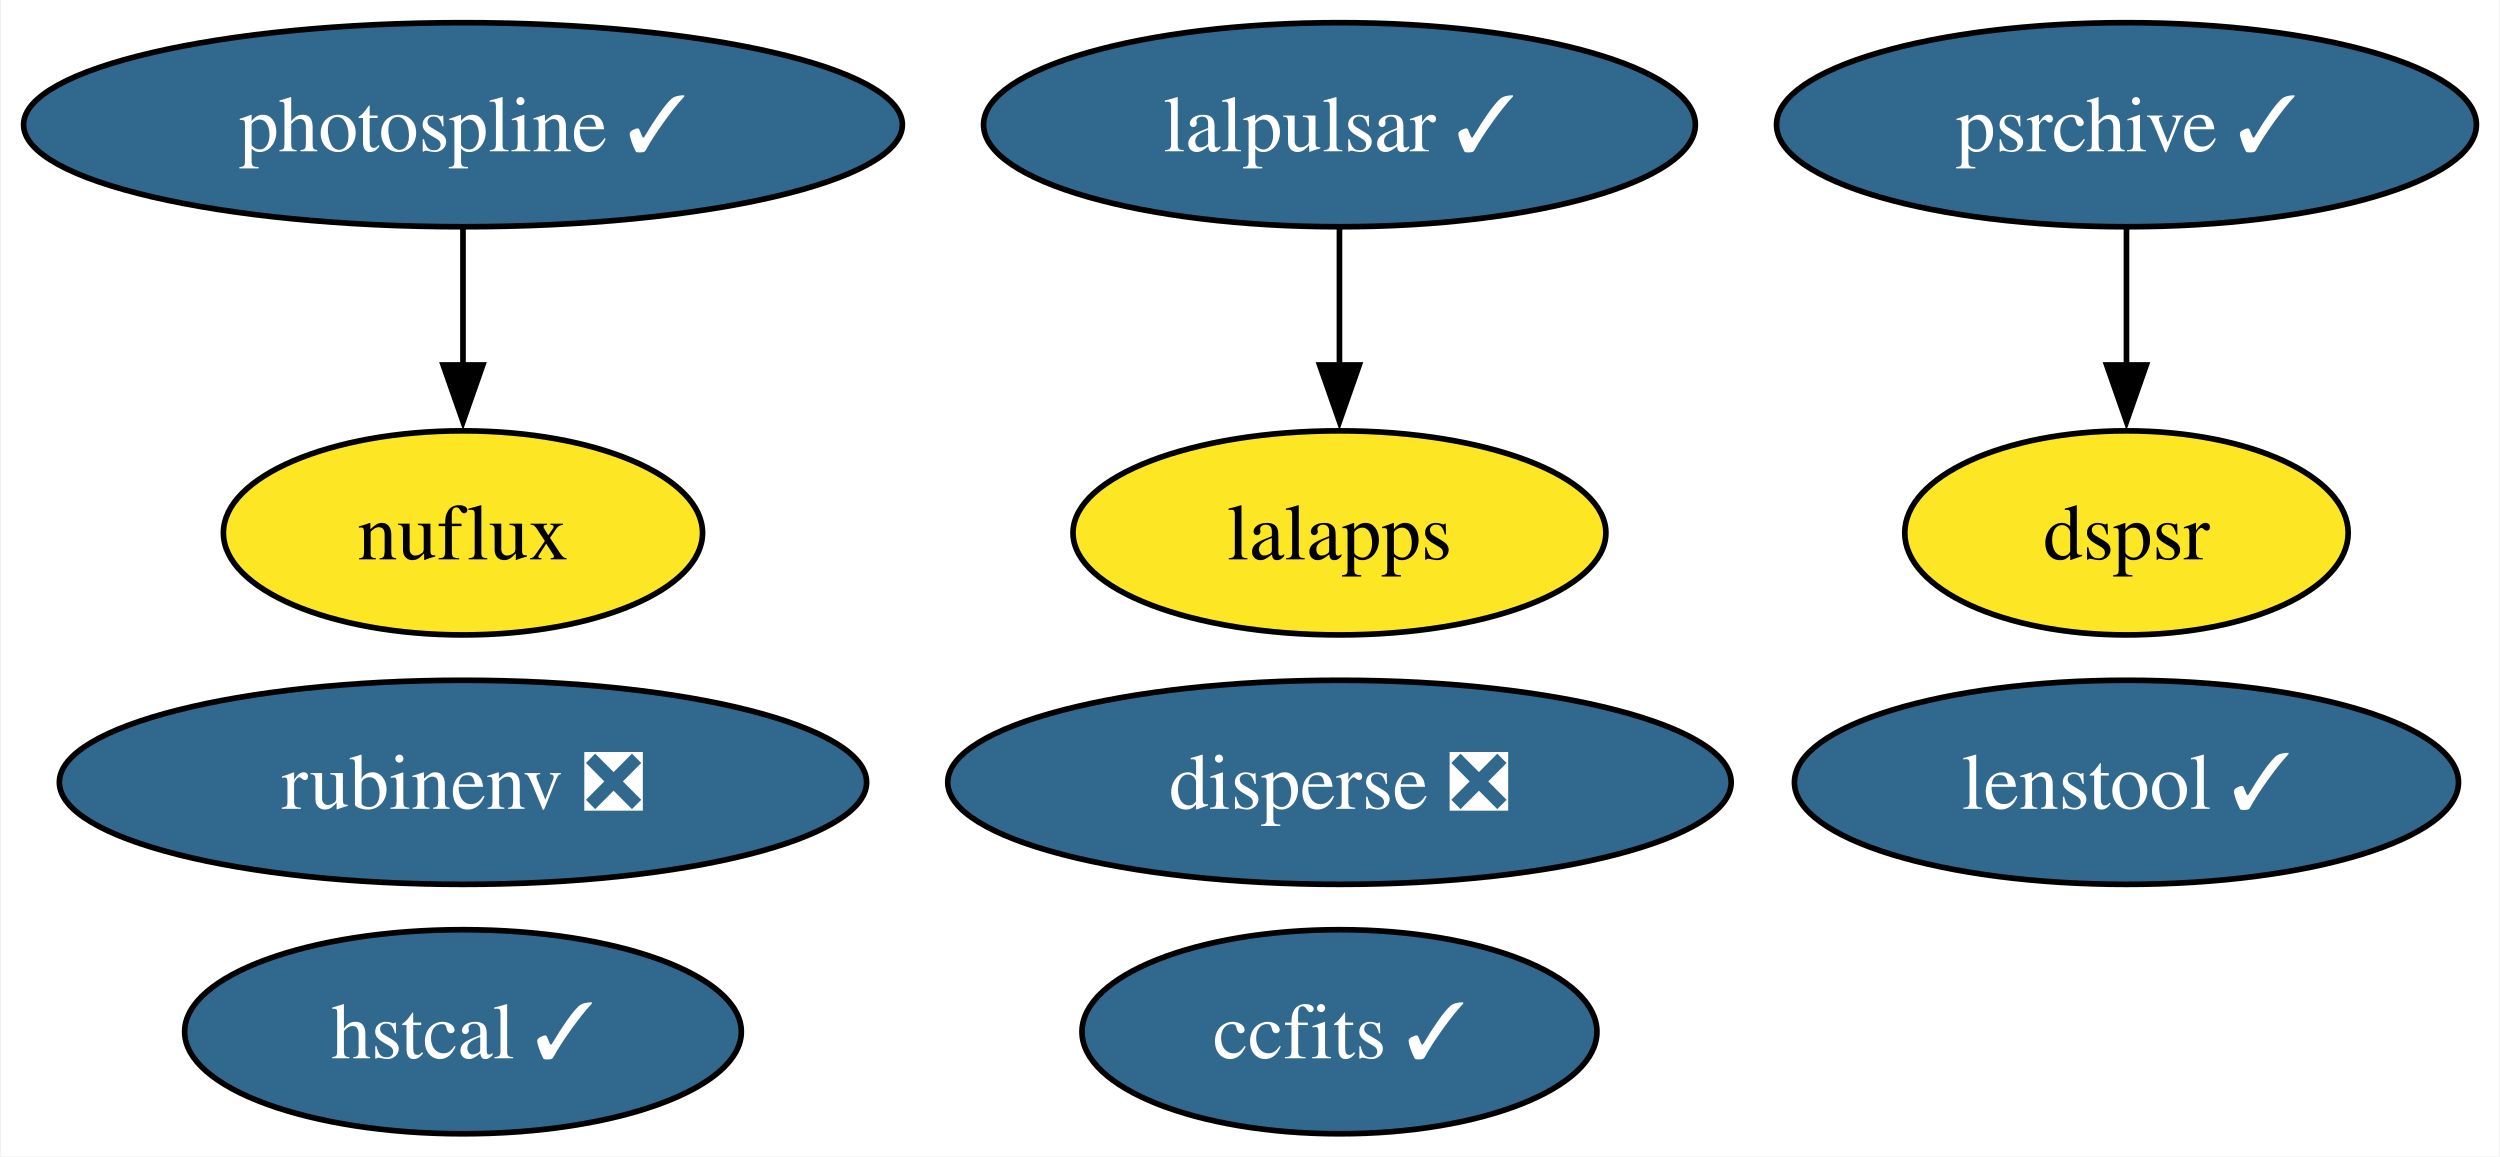
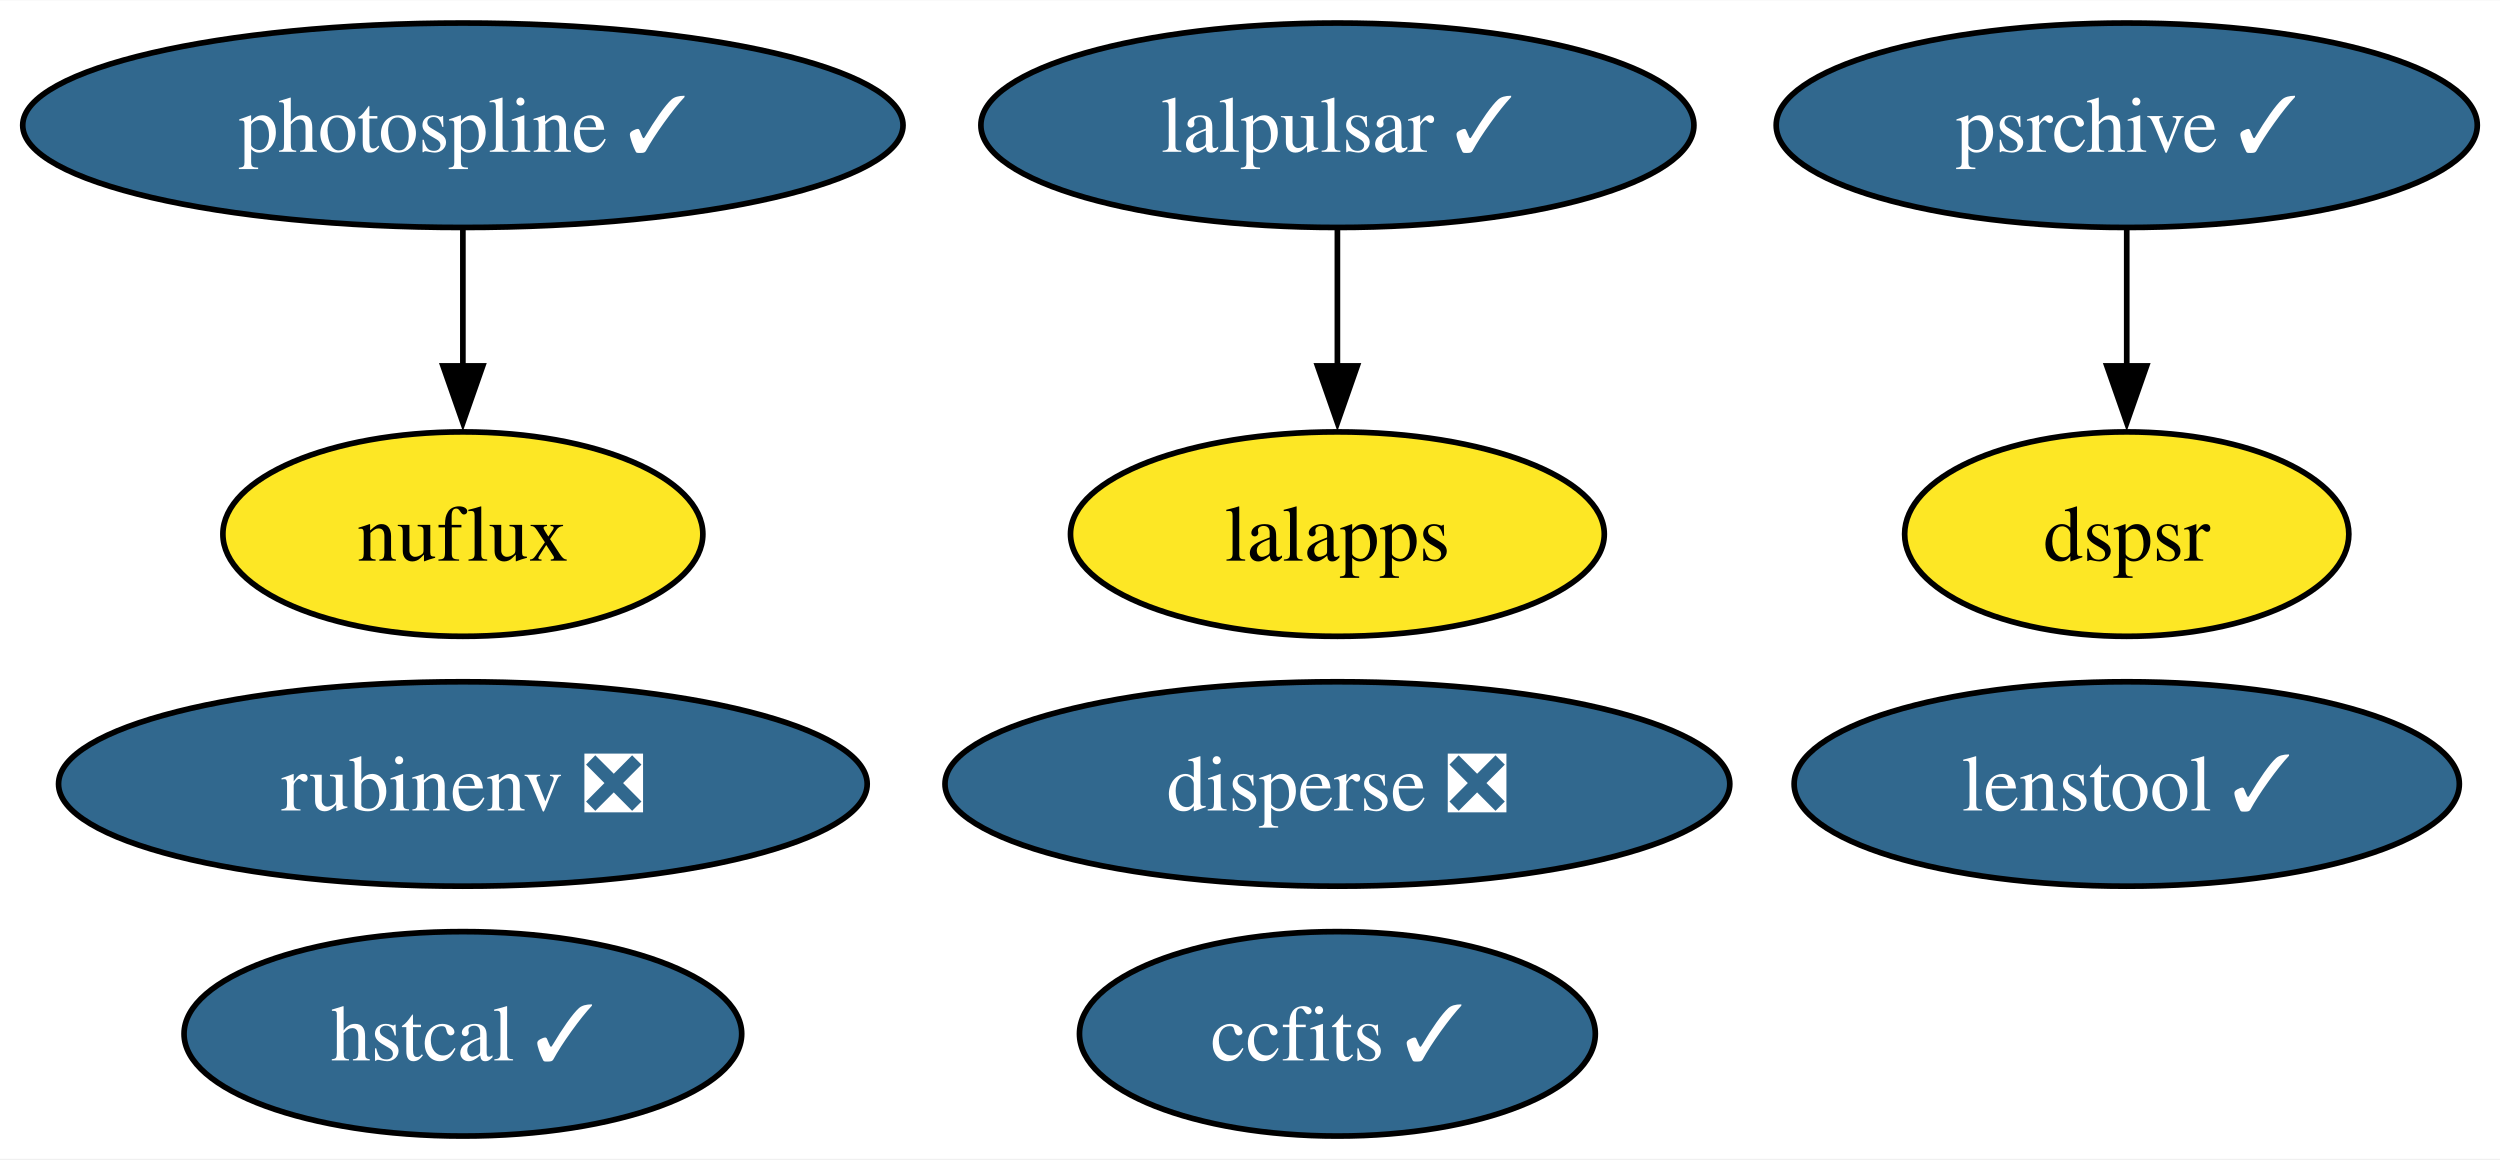
- <svg xmlns="http://www.w3.org/2000/svg" xmlns:xlink="http://www.w3.org/1999/xlink" width="441pt" height="204pt" viewBox="0.00 0.00 440.68 204.00">
+ <svg xmlns="http://www.w3.org/2000/svg" xmlns:xlink="http://www.w3.org/1999/xlink" width="440pt" height="204pt" viewBox="0.00 0.00 440.24 204.00">
  <g id="graph0" class="graph" transform="scale(1 1) rotate(0) translate(4 200)">
-     <polygon fill="white" stroke="none" points="-4,4 -4,-200 436.68,-200 436.68,4 -4,4" />
+     <polygon fill="white" stroke="none" points="-4,4 -4,-200 436.24,-200 436.24,4 -4,4" />
    <g id="node1" class="node">
      <g id="a_node1">
        <a xlink:href="https://github.com/conda-forge/ccfits-feedstock/pull/17" xlink:title="ccfits ✓">
-           <ellipse fill="#31688e" stroke="black" cx="232.12" cy="-18" rx="45.42" ry="18" />
-           <text text-anchor="middle" x="232.12" y="-13.32" font-family="Times,serif" font-size="14.00" fill="white">ccfits ✓</text>
+           <ellipse fill="#31688e" stroke="black" cx="231.51" cy="-18" rx="45.42" ry="18" />
+           <text text-anchor="middle" x="231.51" y="-13.32" font-family="Times,serif" font-size="14.00" fill="white">ccfits ✓</text>
        </a>
      </g>
    </g>
    <g id="node2" class="node">
      <g id="a_node2">
        <a xlink:href="https://github.com/conda-forge/lalpulsar-feedstock/pull/78" xlink:title="lalpulsar ✓">
-           <ellipse fill="#31688e" stroke="black" cx="232.12" cy="-178" rx="62.78" ry="18" />
-           <text text-anchor="middle" x="232.12" y="-173.32" font-family="Times,serif" font-size="14.00" fill="white">lalpulsar ✓</text>
+           <ellipse fill="#31688e" stroke="black" cx="231.51" cy="-178" rx="62.78" ry="18" />
+           <text text-anchor="middle" x="231.51" y="-173.32" font-family="Times,serif" font-size="14.00" fill="white">lalpulsar ✓</text>
        </a>
      </g>
    </g>
    <g id="node3" class="node">
      <g id="a_node3">
        <a xlink:href="https://github.com/conda-forge/lalapps-feedstock" xlink:title="lalapps">
-           <ellipse fill="#fde725" stroke="black" cx="232.12" cy="-106" rx="47" ry="18" />
-           <text text-anchor="middle" x="232.12" y="-101.33" font-family="Times,serif" font-size="14.00">lalapps</text>
+           <ellipse fill="#fde725" stroke="black" cx="231.51" cy="-106" rx="47" ry="18" />
+           <text text-anchor="middle" x="231.51" y="-101.33" font-family="Times,serif" font-size="14.00">lalapps</text>
        </a>
      </g>
    </g>
    <g id="edge1" class="edge">
-       <path fill="none" stroke="black" d="M232.12,-159.7C232.12,-152.41 232.12,-143.73 232.12,-135.54" />
-       <polygon fill="black" stroke="black" points="235.62,-135.62 232.12,-125.62 228.62,-135.62 235.62,-135.62" />
+       <path fill="none" stroke="black" d="M231.51,-159.7C231.51,-152.41 231.51,-143.73 231.51,-135.54" />
+       <polygon fill="black" stroke="black" points="235.01,-135.62 231.51,-125.62 228.01,-135.62 235.01,-135.62" />
    </g>
    <g id="node4" class="node">
      <g id="a_node4">
        <a xlink:href="https://github.com/conda-forge/photospline-feedstock/pull/45" xlink:title="photospline ✓">
          <ellipse fill="#31688e" stroke="black" cx="77.51" cy="-178" rx="77.51" ry="18" />
          <text text-anchor="middle" x="77.51" y="-173.32" font-family="Times,serif" font-size="14.00" fill="white">photospline ✓</text>
        </a>
      </g>
    </g>
    <g id="node7" class="node">
      <g id="a_node7">
        <a xlink:href="https://github.com/conda-forge/nuflux-feedstock" xlink:title="nuflux">
          <ellipse fill="#fde725" stroke="black" cx="77.51" cy="-106" rx="42.26" ry="18" />
          <text text-anchor="middle" x="77.51" y="-101.33" font-family="Times,serif" font-size="14.00">nuflux</text>
        </a>
      </g>
    </g>
    <g id="edge2" class="edge">
      <path fill="none" stroke="black" d="M77.51,-159.7C77.51,-152.41 77.51,-143.73 77.51,-135.54" />
      <polygon fill="black" stroke="black" points="81.01,-135.62 77.51,-125.62 74.01,-135.62 81.01,-135.62" />
    </g>
    <g id="node5" class="node">
      <g id="a_node5">
        <a xlink:href="https://github.com/conda-forge/rubinenv-feedstock/pull/294" xlink:title="rubinenv ❎">
          <ellipse fill="#31688e" stroke="black" cx="77.51" cy="-62" rx="71.2" ry="18" />
          <text text-anchor="middle" x="77.51" y="-57.33" font-family="Times,serif" font-size="14.00" fill="white">rubinenv ❎</text>
        </a>
      </g>
    </g>
    <g id="node6" class="node">
      <g id="a_node6">
        <a xlink:href="https://github.com/conda-forge/psrchive-feedstock/pull/59" xlink:title="psrchive ✓">
-           <ellipse fill="#31688e" stroke="black" cx="370.95" cy="-178" rx="61.73" ry="18" />
-           <text text-anchor="middle" x="370.95" y="-173.32" font-family="Times,serif" font-size="14.00" fill="white">psrchive ✓</text>
+           <ellipse fill="#31688e" stroke="black" cx="370.51" cy="-178" rx="61.73" ry="18" />
+           <text text-anchor="middle" x="370.51" y="-173.32" font-family="Times,serif" font-size="14.00" fill="white">psrchive ✓</text>
        </a>
      </g>
    </g>
    <g id="node9" class="node">
      <g id="a_node9">
        <a xlink:href="https://github.com/conda-forge/dspsr-feedstock" xlink:title="dspsr">
-           <ellipse fill="#fde725" stroke="black" cx="370.95" cy="-106" rx="39.11" ry="18" />
-           <text text-anchor="middle" x="370.95" y="-101.33" font-family="Times,serif" font-size="14.00">dspsr</text>
+           <ellipse fill="#fde725" stroke="black" cx="370.51" cy="-106" rx="39.11" ry="18" />
+           <text text-anchor="middle" x="370.51" y="-101.33" font-family="Times,serif" font-size="14.00">dspsr</text>
        </a>
      </g>
    </g>
    <g id="edge3" class="edge">
-       <path fill="none" stroke="black" d="M370.95,-159.7C370.95,-152.41 370.95,-143.73 370.95,-135.54" />
-       <polygon fill="black" stroke="black" points="374.45,-135.62 370.95,-125.62 367.45,-135.62 374.45,-135.62" />
+       <path fill="none" stroke="black" d="M370.51,-159.7C370.51,-152.41 370.51,-143.73 370.51,-135.54" />
+       <polygon fill="black" stroke="black" points="374.01,-135.62 370.51,-125.62 367.01,-135.62 374.01,-135.62" />
    </g>
    <g id="node8" class="node">
      <g id="a_node8">
        <a xlink:href="https://github.com/conda-forge/hstcal-feedstock/pull/29" xlink:title="hstcal ✓">
          <ellipse fill="#31688e" stroke="black" cx="77.51" cy="-18" rx="49.1" ry="18" />
          <text text-anchor="middle" x="77.51" y="-13.32" font-family="Times,serif" font-size="14.00" fill="white">hstcal ✓</text>
        </a>
      </g>
    </g>
    <g id="node10" class="node">
      <g id="a_node10">
        <a xlink:href="https://github.com/conda-forge/lenstool-feedstock/pull/27" xlink:title="lenstool ✓">
-           <ellipse fill="#31688e" stroke="black" cx="370.95" cy="-62" rx="58.57" ry="18" />
-           <text text-anchor="middle" x="370.95" y="-57.33" font-family="Times,serif" font-size="14.00" fill="white">lenstool ✓</text>
+           <ellipse fill="#31688e" stroke="black" cx="370.51" cy="-62" rx="58.57" ry="18" />
+           <text text-anchor="middle" x="370.51" y="-57.33" font-family="Times,serif" font-size="14.00" fill="white">lenstool ✓</text>
        </a>
      </g>
    </g>
    <g id="node11" class="node">
      <g id="a_node11">
        <a xlink:href="https://github.com/conda-forge/disperse-feedstock/pull/9" xlink:title="disperse ❎">
-           <ellipse fill="#31688e" stroke="black" cx="232.12" cy="-62" rx="69.1" ry="18" />
-           <text text-anchor="middle" x="232.12" y="-57.33" font-family="Times,serif" font-size="14.00" fill="white">disperse ❎</text>
+           <ellipse fill="#31688e" stroke="black" cx="231.51" cy="-62" rx="69.1" ry="18" />
+           <text text-anchor="middle" x="231.51" y="-57.33" font-family="Times,serif" font-size="14.00" fill="white">disperse ❎</text>
        </a>
      </g>
    </g>
  </g>
</svg>
